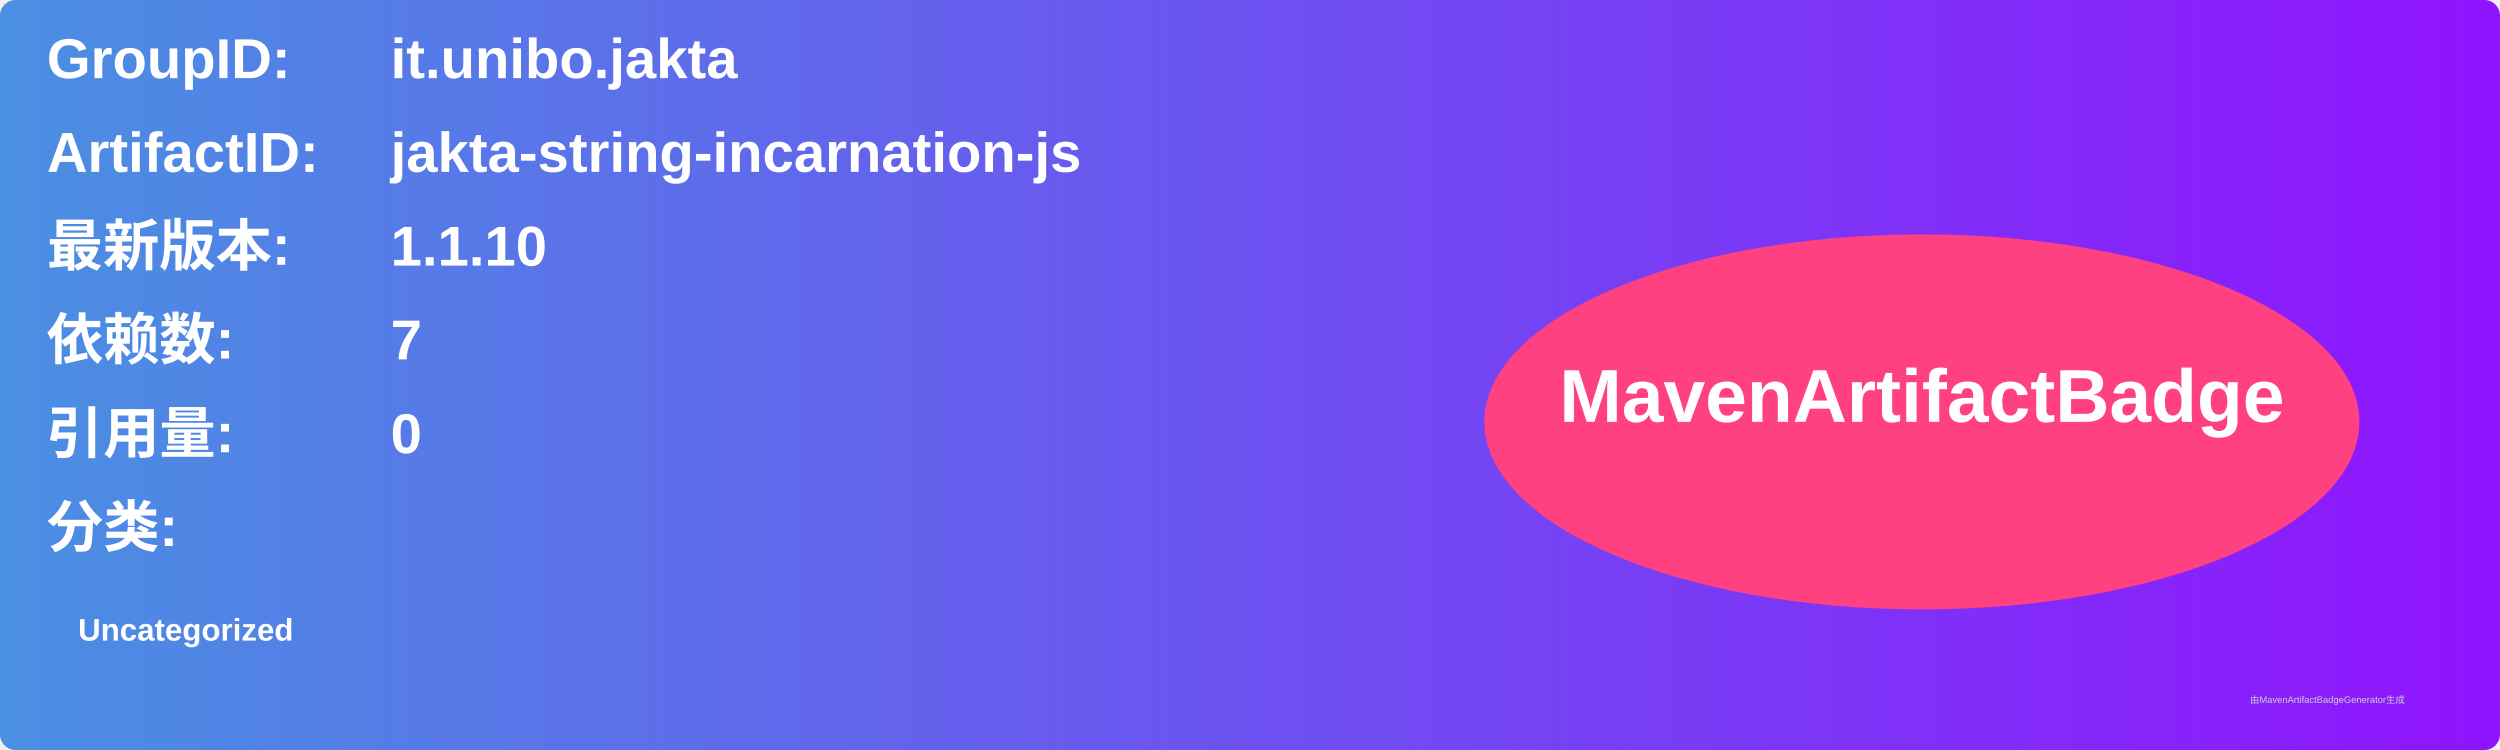
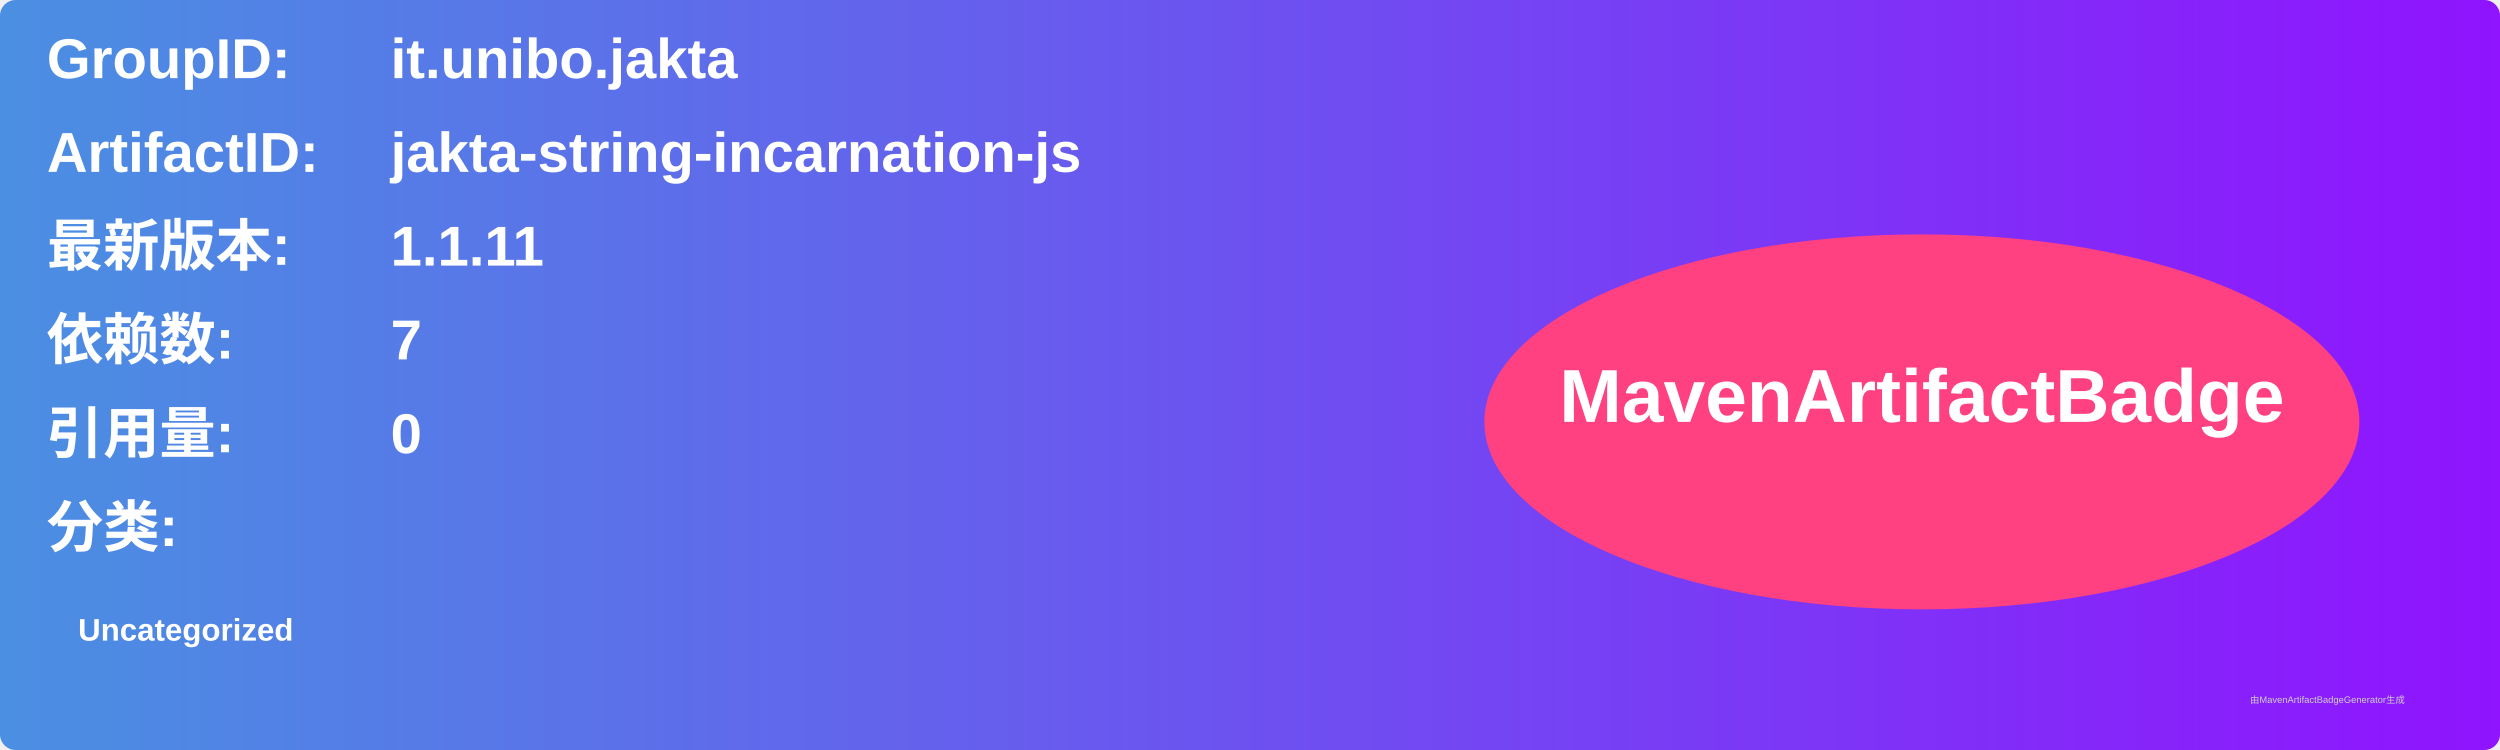
<svg xmlns="http://www.w3.org/2000/svg" width="800" height="240" viewBox="0 0 800 240">
  <linearGradient id="grad" x1="0%" y1="0%" x2="100%" y2="0%">
    <stop offset="0%" stop-color="#4a90e2" />
    <stop offset="100%" stop-color="#9013fe" />
  </linearGradient>
  <rect width="100%" height="100%" rx="5" ry="5" fill="url(#grad)" />
  <g transform="translate(15, 15)">
    <text x="0" y="10" font-family="Arial" font-size="18" fill="white" font-weight="bold" width="260">GroupID:</text>
    <text x="110" y="10" font-family="Arial" font-size="18" fill="white" font-weight="bold" width="460">it.unibo.jakta</text>
    <text x="0" y="40" font-family="Arial" font-size="18" fill="white" font-weight="bold" width="260">ArtifactID:</text>
    <text x="110" y="40" font-family="Arial" font-size="18" fill="white" font-weight="bold" width="460">jakta-string-incarnation-js</text>
    <text x="0" y="70" font-family="Arial" font-size="18" fill="white" font-weight="bold">最新版本:</text>
    <text x="110" y="70" font-family="Arial" font-size="18" fill="white" font-weight="bold">
-       <tspan font-weight="bold">1.1.10</tspan>
+       <tspan font-weight="bold">1.1.11</tspan>
    </text>
    <text x="0" y="100" font-family="Arial" font-size="18" fill="white" font-weight="bold">依赖数: </text>
    <text x="110" y="100" font-family="Arial" font-size="18" fill="white">
      <tspan font-weight="bold">7</tspan>
    </text>
    <text x="0" y="130" font-family="Arial" font-size="18" fill="white" font-weight="bold">引用量: </text>
    <text x="110" y="130" font-family="Arial" font-size="18" fill="white">
      <tspan font-weight="bold">0</tspan>
    </text>
    <text x="0" y="160" font-family="Arial" font-size="18" fill="white" font-weight="bold">分类:</text>
    <text x="10" y="190" font-family="Arial" font-size="10" fill="white">
      <tspan font-weight="bold">Uncategorized</tspan>
    </text>
    <ellipse cx="600" cy="120" rx="140" ry="60" fill="#ff4081" />
    <text x="600" y="120" text-anchor="middle" font-family="Arial" font-size="24" fill="white" font-weight="bold">MavenArtifactBadge</text>
  </g>
  <text x="720" y="225" font-family="Arial" font-size="3" fill="#d0d0d0">由MavenArtifactBadgeGenerator生成</text>
</svg>
